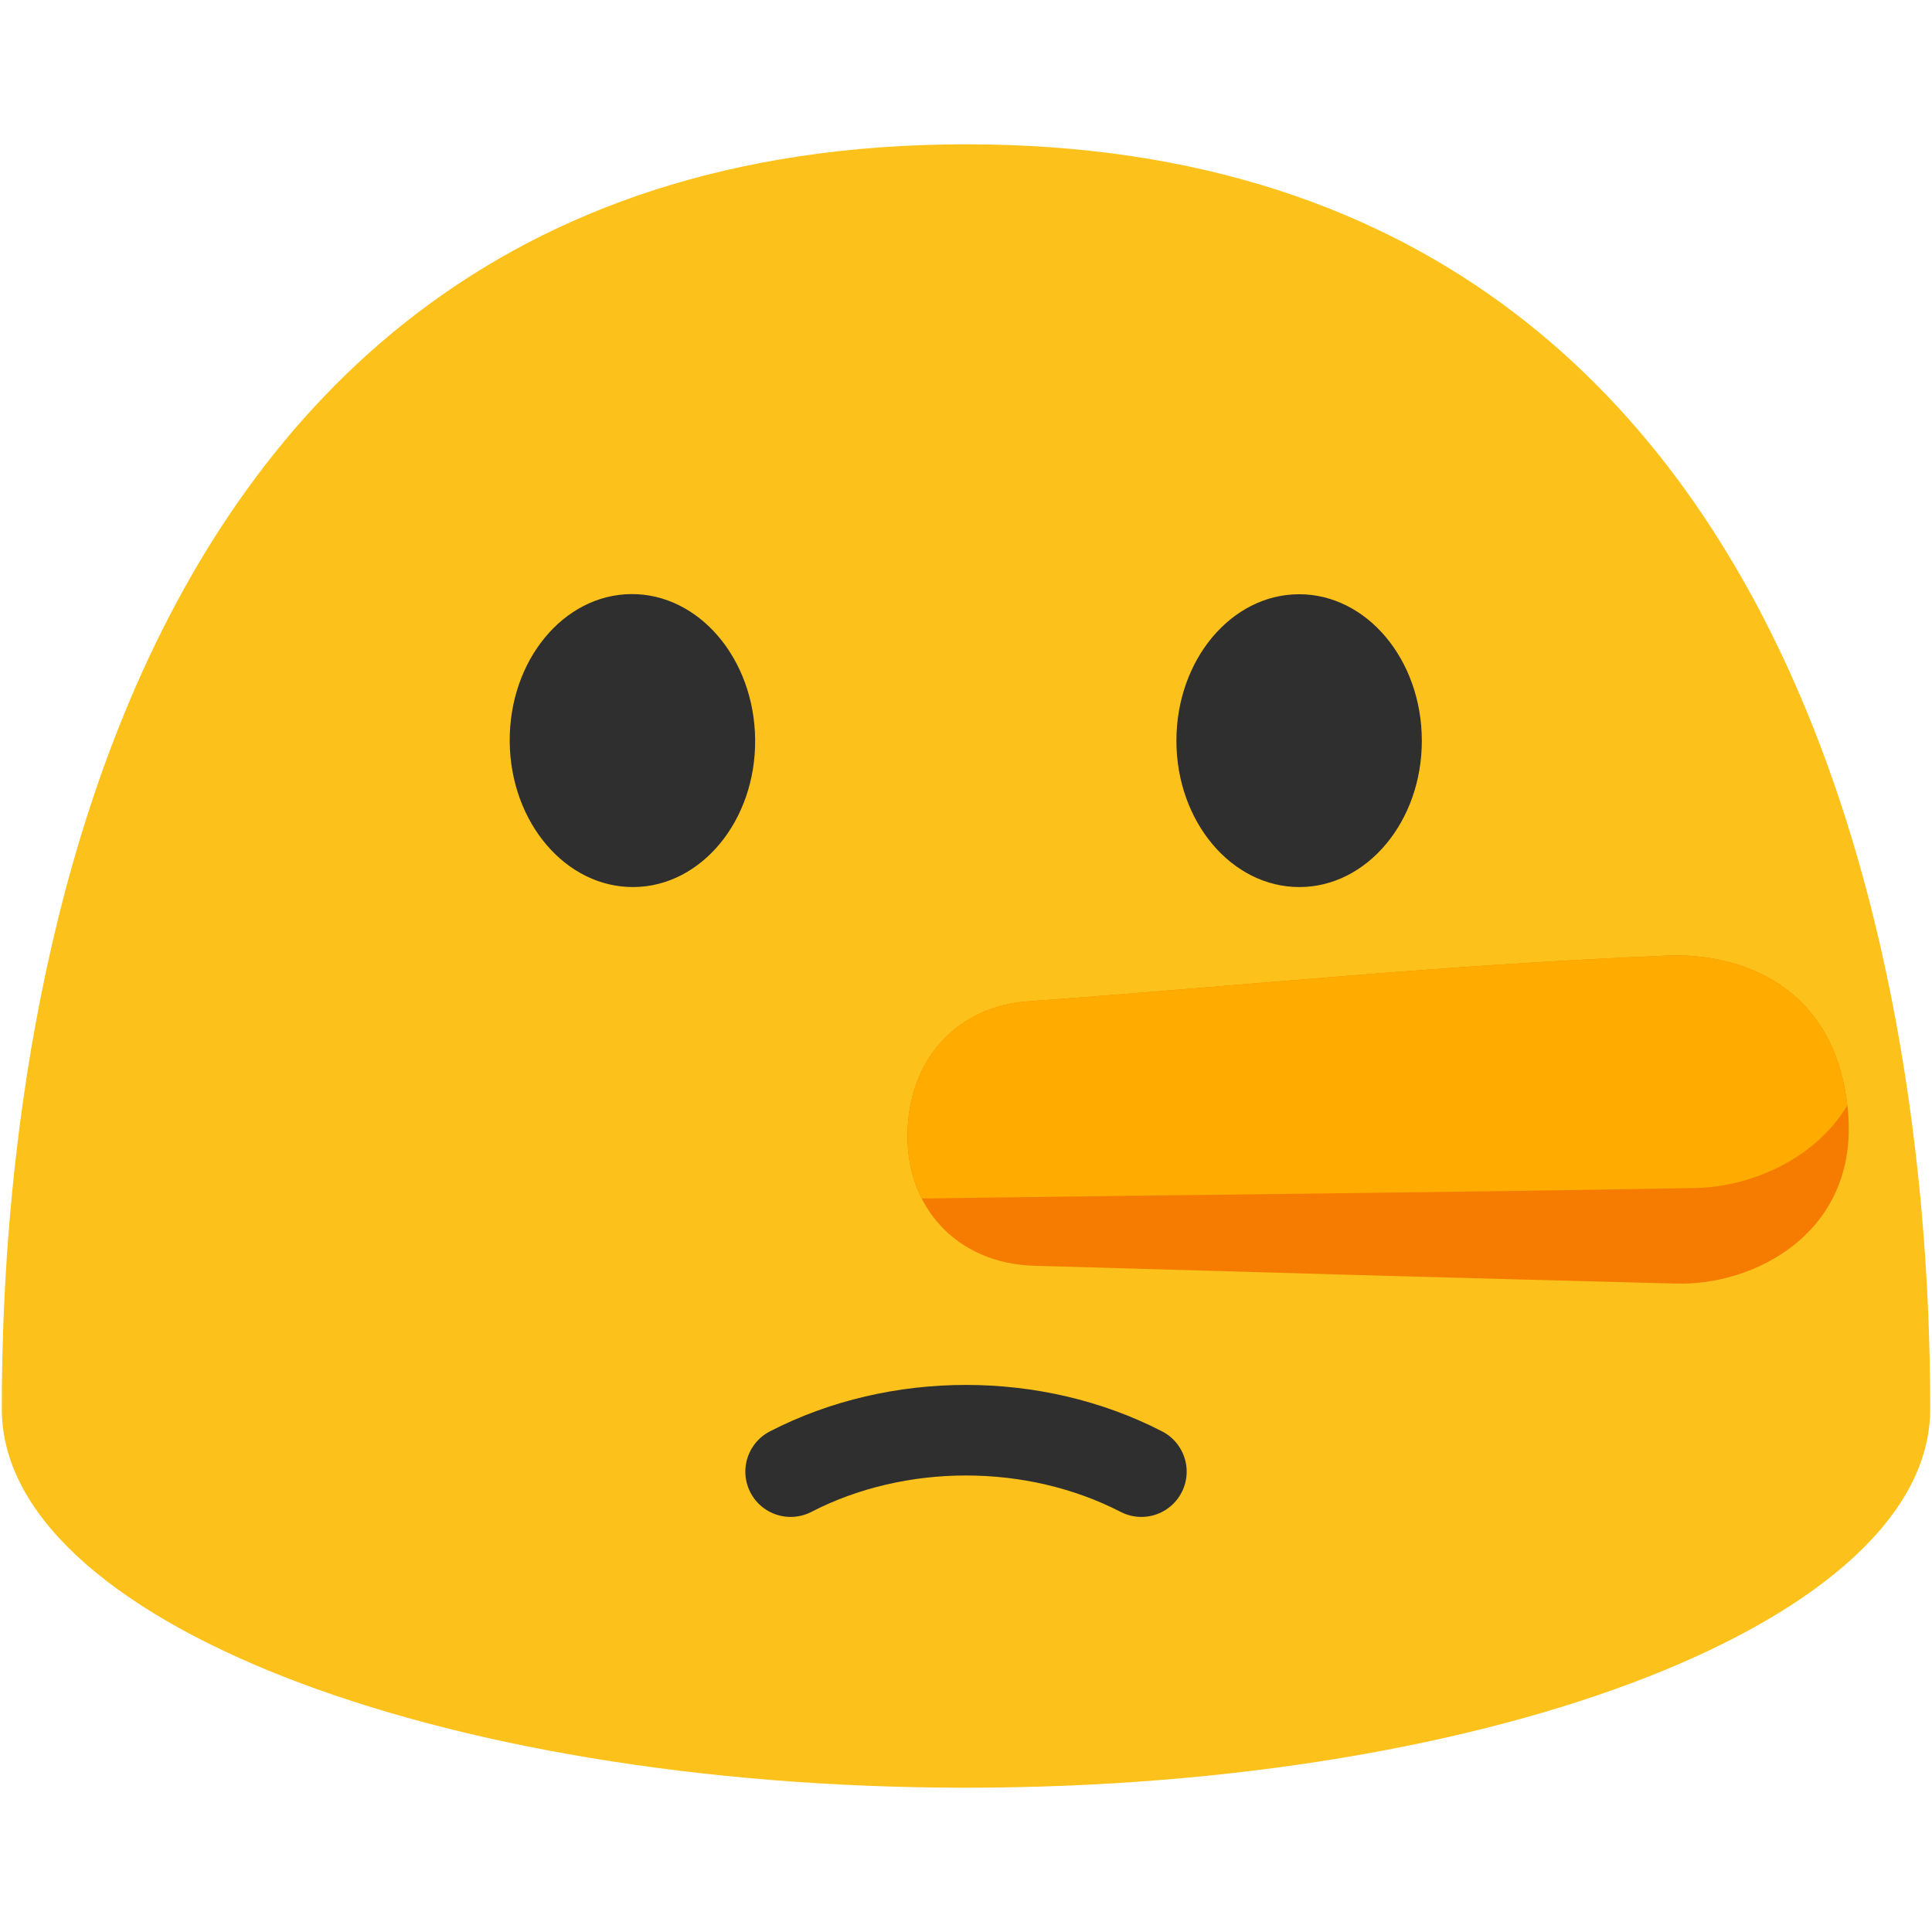
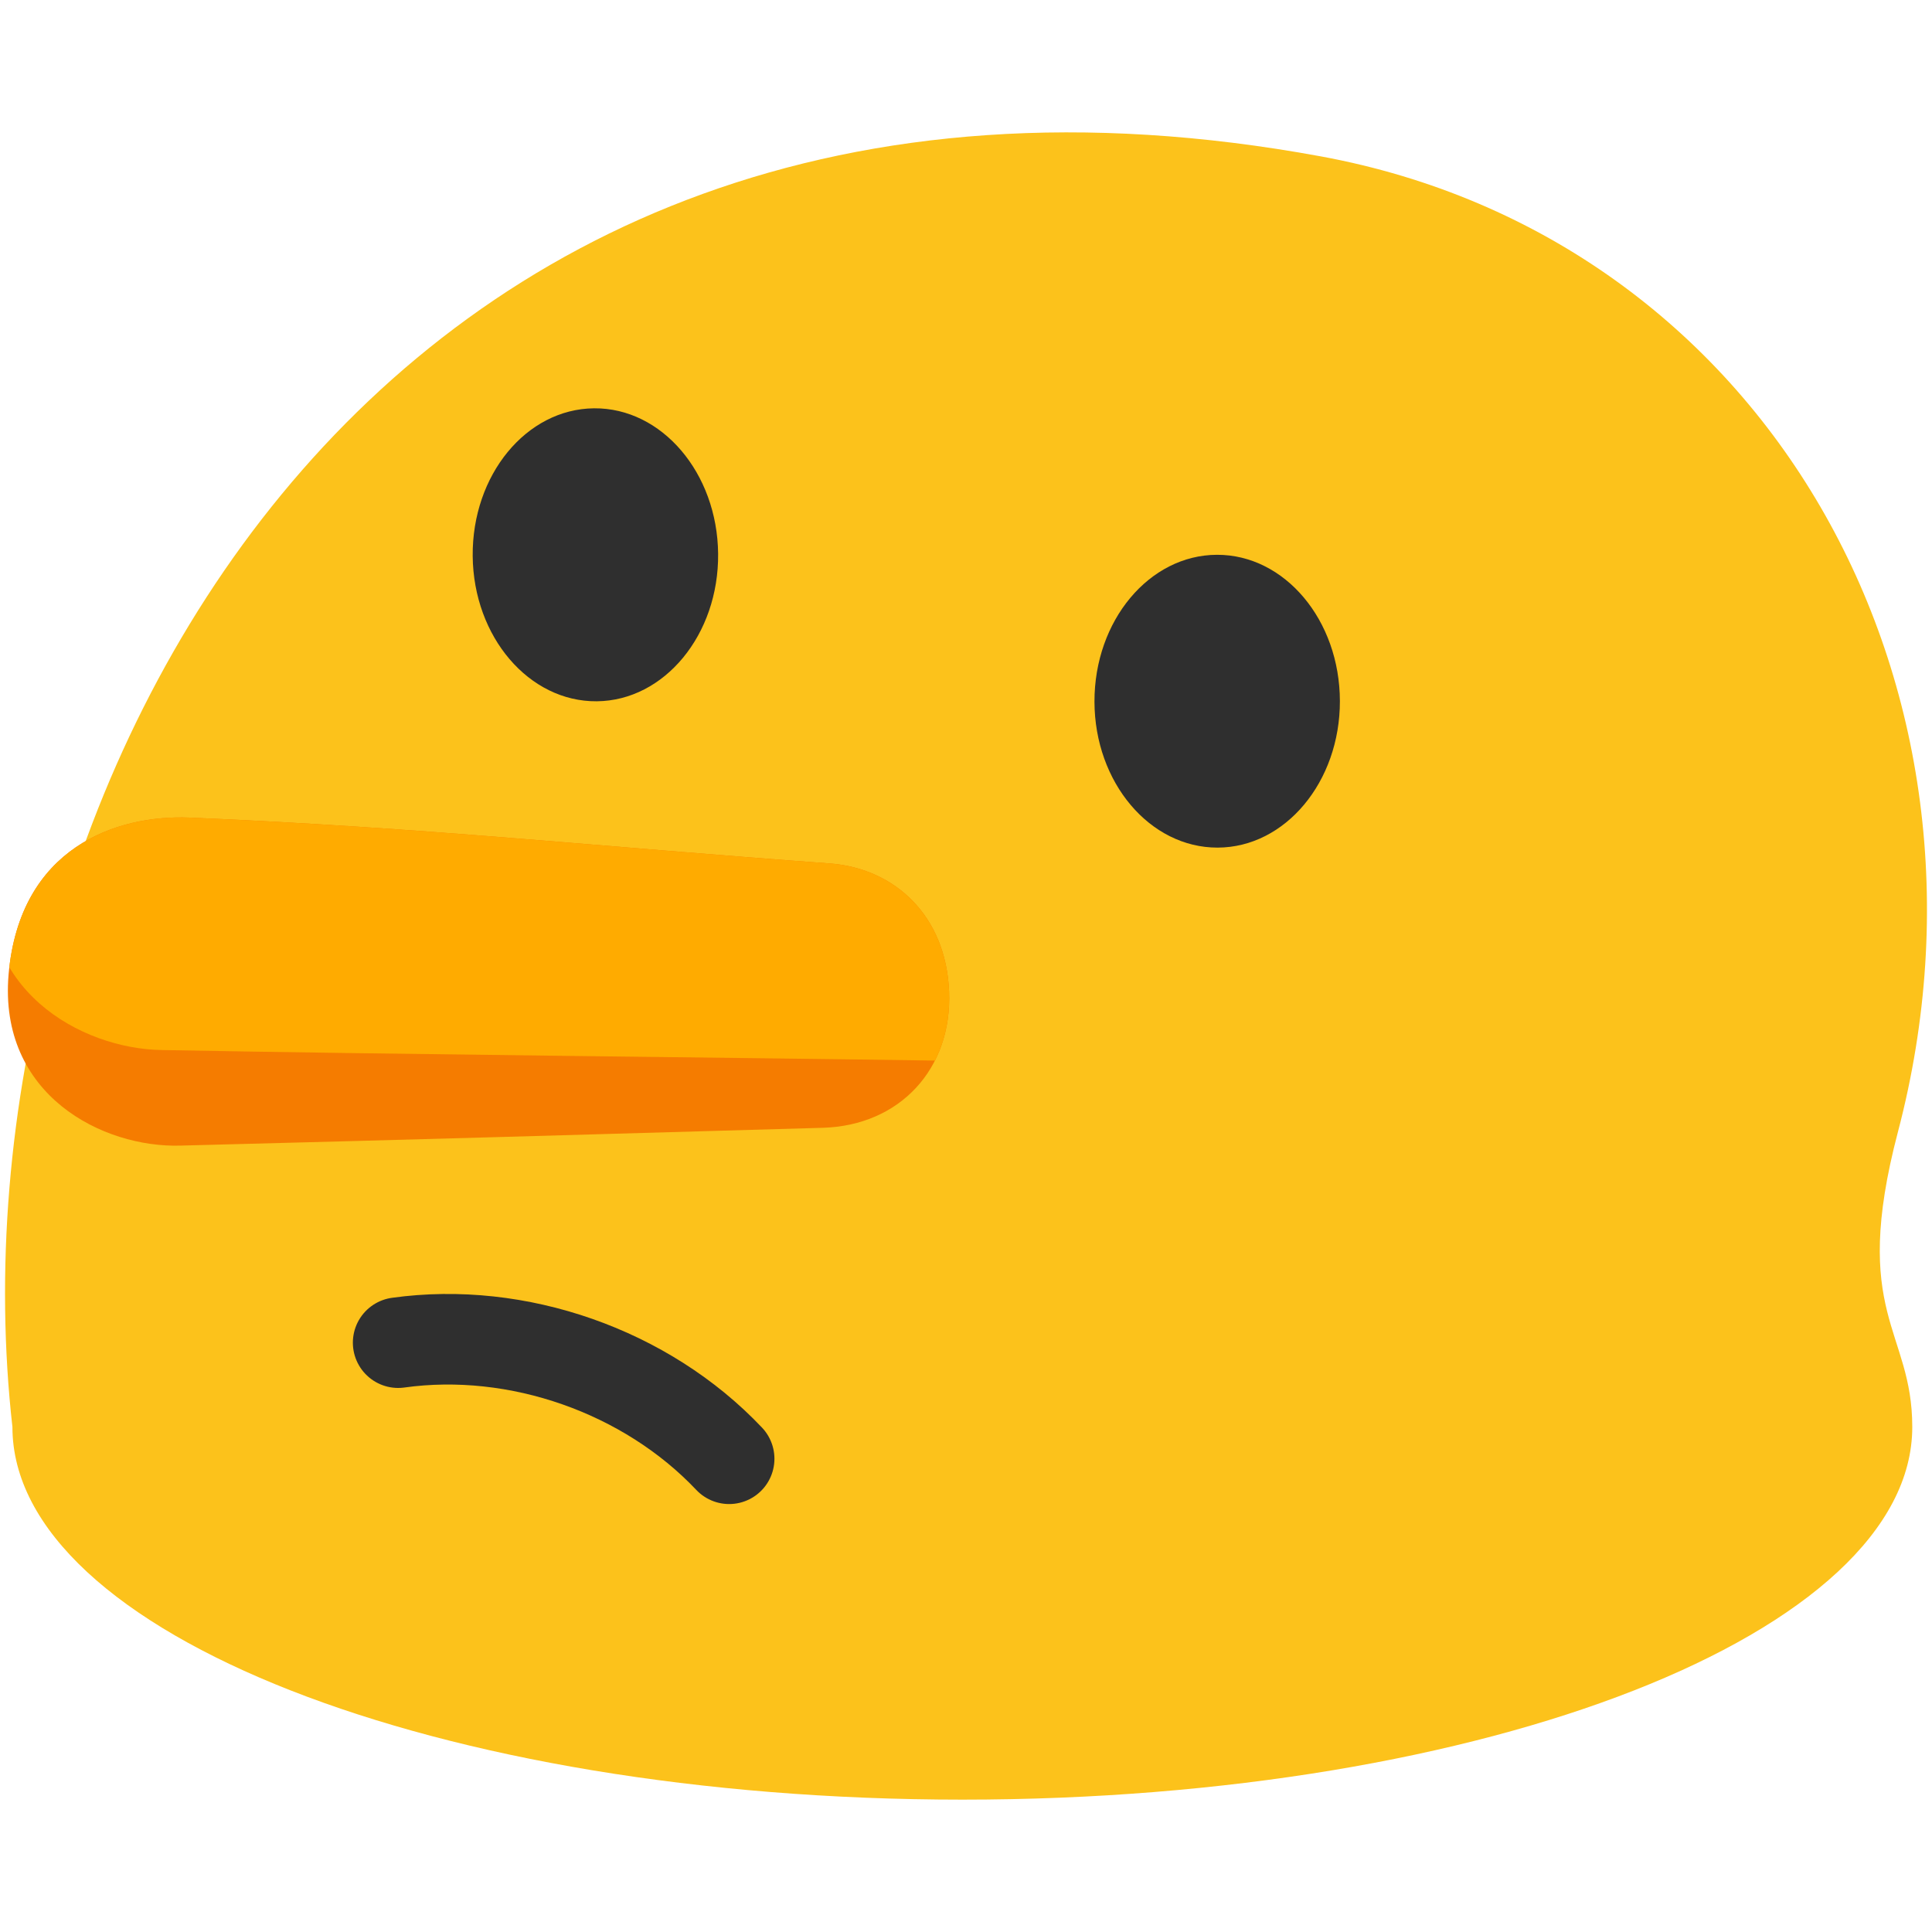
- <svg xmlns="http://www.w3.org/2000/svg" xmlns:xlink="http://www.w3.org/1999/xlink" width="128" height="128">
-   <path d="M-94.5 9.56c-62.41 0-63.88 69.96-63.88 83.8 0 13.86 28.59 25.08 63.88 25.08 35.28 0 63.88-11.22 63.88-25.08 0-13.84-1.48-83.8-63.88-83.8z" fill="#fcc21b" />
-   <g fill="#2f2f2f">
-     <path d="M-116.51 58.77c-4.49.04-8.17-4.27-8.22-9.62-.05-5.37 3.55-9.75 8.04-9.79 4.48-.04 8.17 4.27 8.22 9.64.05 5.36-3.56 9.73-8.04 9.77zM-72.4 58.77c4.48-.01 8.11-4.36 8.1-9.71-.01-5.37-3.66-9.7-8.14-9.69-4.49.01-8.13 4.36-8.12 9.73.01 5.35 3.67 9.68 8.16 9.67z" />
+ <svg xmlns="http://www.w3.org/2000/svg" xmlns:xlink="http://www.w3.org/1999/xlink" width="128" height="128" version="1.1" id="svg8">
+   <path fill="#fcc21b" d="m 125.743,74.991 c 7.8,-29.67 -8.74,-59.2 -38.23,-64.63 C 24.093,-1.309 -3.787,53.681 0.823,94.541 c 0,13.63 28.19,24.69 62.94,24.69 34.74,0 62.93,-11.06 62.93,-24.69 0,-6.47 -4.13,-7.45 -0.95,-19.55 z" id="path1-25" style="stroke-width:1" />
+   <g fill="#2f2f2f" id="g6" transform="translate(-8.975602,-10.91443)">
+     <path d="m 89.647,67.071 c 4.48,-0.01 8.11,-4.36 8.1,-9.71 -0.01,-5.37 -3.66,-9.7 -8.14,-9.69 -4.49,0.01 -8.13,4.36 -8.12,9.73 0.01,5.35 3.67,9.68 8.16,9.67 z" id="path9" />
+     <path d="m 48.513,57.376 c -4.49,0.04 -8.17,-4.27 -8.22,-9.62 -0.05,-5.37 3.55,-9.75 8.04,-9.79 4.48,-0.04 8.17,4.27 8.22,9.64 0.05,5.36 -3.56,9.73 -8.04,9.77 z" id="path6" />
  </g>
-   <path d="M-111.5 100.5c10.38-5.35 23.61-5.35 33.99 0" fill="none" stroke="#2f2f2f" stroke-width="6" stroke-linecap="round" stroke-linejoin="round" stroke-miterlimit="10" />
-   <path d="M-42.77 87.94l-46.24-7.58c-4.52-.74-7.62-5.05-6.87-9.57l.08-.47c.74-4.52 5.05-7.62 9.57-6.87L-40 71.03c4.52.74 7.62 5.05 6.87 9.57l-.08.47c-.73 4.52-5.04 7.61-9.56 6.87z" fill="#f57c00" />
-   <path d="M64 9.56C1.59 9.56.12 79.52.12 93.36c0 13.86 28.59 25.08 63.88 25.08 35.28 0 63.88-11.22 63.88-25.08 0-13.84-1.48-83.8-63.88-83.8z" fill="#fcc21b" />
-   <g fill="#2f2f2f">
-     <path d="M41.99 58.77c-4.49.04-8.17-4.27-8.22-9.62-.05-5.37 3.55-9.75 8.04-9.79 4.48-.04 8.17 4.27 8.22 9.64.05 5.36-3.56 9.73-8.04 9.77zM86.1 58.77c4.48-.01 8.11-4.36 8.1-9.71-.01-5.37-3.66-9.7-8.14-9.69-4.49.01-8.13 4.36-8.12 9.73.01 5.35 3.67 9.68 8.16 9.67z" />
-   </g>
-   <path d="M52.38 97.5c7.1-3.66 16.14-3.66 23.24 0" fill="none" stroke="#2f2f2f" stroke-width="6" stroke-linecap="round" stroke-linejoin="round" stroke-miterlimit="10" />
-   <defs>
+   <path d="m 26.378,88.955 c 7.911,-1.104 16.442,1.888 21.93,7.692" fill="none" stroke="#2f2f2f" stroke-width="6" stroke-linecap="round" stroke-linejoin="round" stroke-miterlimit="10" id="path7" />
+   <defs id="defs7">
    <path id="a" d="M111.04 85.04c-15.57-.4-26.98-.73-42.55-1.18-5.07-.15-8.58-3.88-8.36-9.05.21-5 3.59-8.12 7.86-8.46 15.54-1.13 26.88-2.38 42.45-3.04 4.85-.2 11.26 1.97 12 10.39.68 7.99-6.24 11.5-11.4 11.34z" />
  </defs>
-   <use xlink:href="#a" overflow="visible" fill="#f57c00" />
  <clipPath id="b">
-     <use xlink:href="#a" overflow="visible" />
+     <use xlink:href="#a" overflow="visible" id="use8" />
  </clipPath>
-   <path d="M112.26 78.71c-16.29.3-35.85.47-52.14.71-5.31.08-9.15-3.66-9.15-9.07 0-5.23 3.38-8.65 7.83-9.2 16.18-1.89 35.61-3.72 51.85-5.11 5.06-.44 11.86 1.54 13.01 10.31 1.08 8.32-6 12.29-11.4 12.36z" clip-path="url(#b)" fill="#ffab00" />
+   <g id="g9" transform="translate(-10.3268,-11.15069)">
+     <use xlink:href="#a" overflow="visible" fill="#f57c00" id="use7" transform="matrix(-1,0,0,1,133.3357,2.009503)" />
+     <path d="m 112.26,78.71 c -16.29,0.3 -35.85,0.47 -52.14,0.71 -5.31,0.08 -9.15,-3.66 -9.15,-9.07 0,-5.23 3.38,-8.65 7.83,-9.2 16.18,-1.89 35.61,-3.72 51.85,-5.11 5.06,-0.44 11.86,1.54 13.01,10.31 1.08,8.32 -6,12.29 -11.4,12.36 z" clip-path="url(#b)" fill="#ffab00" id="path8" transform="matrix(-1,0,0,1,133.3357,2.009503)" />
+   </g>
</svg>
